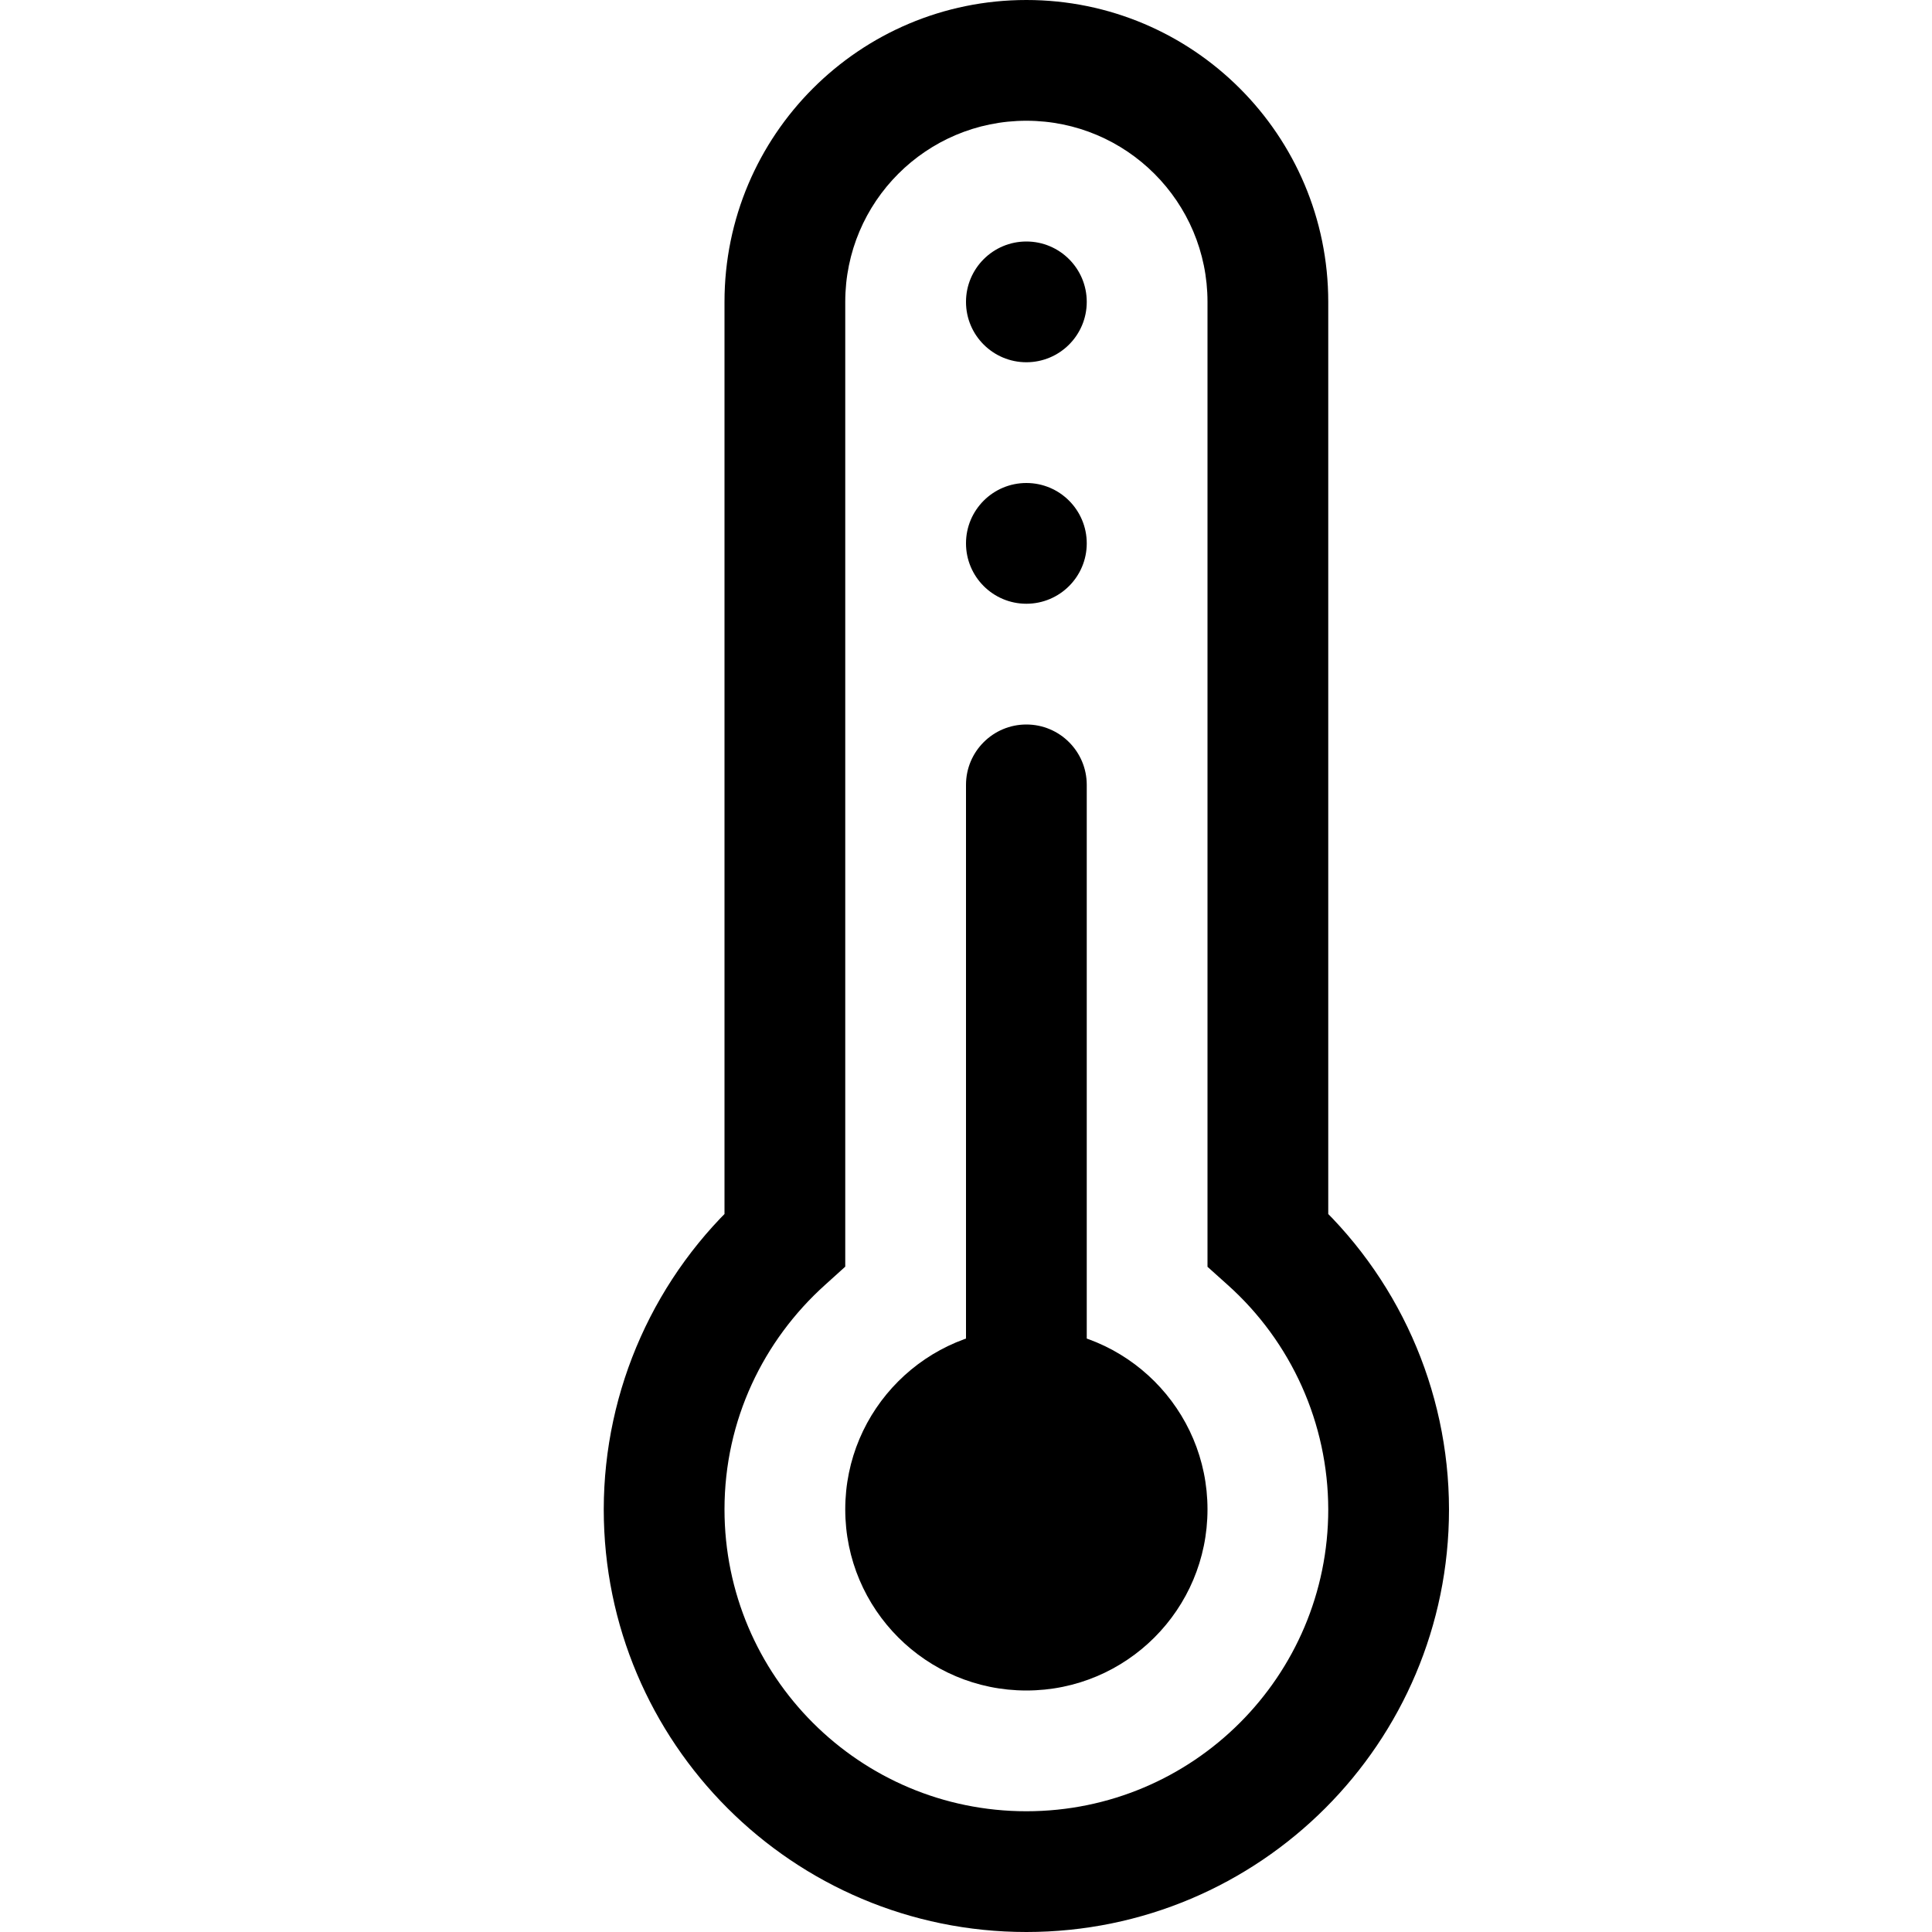
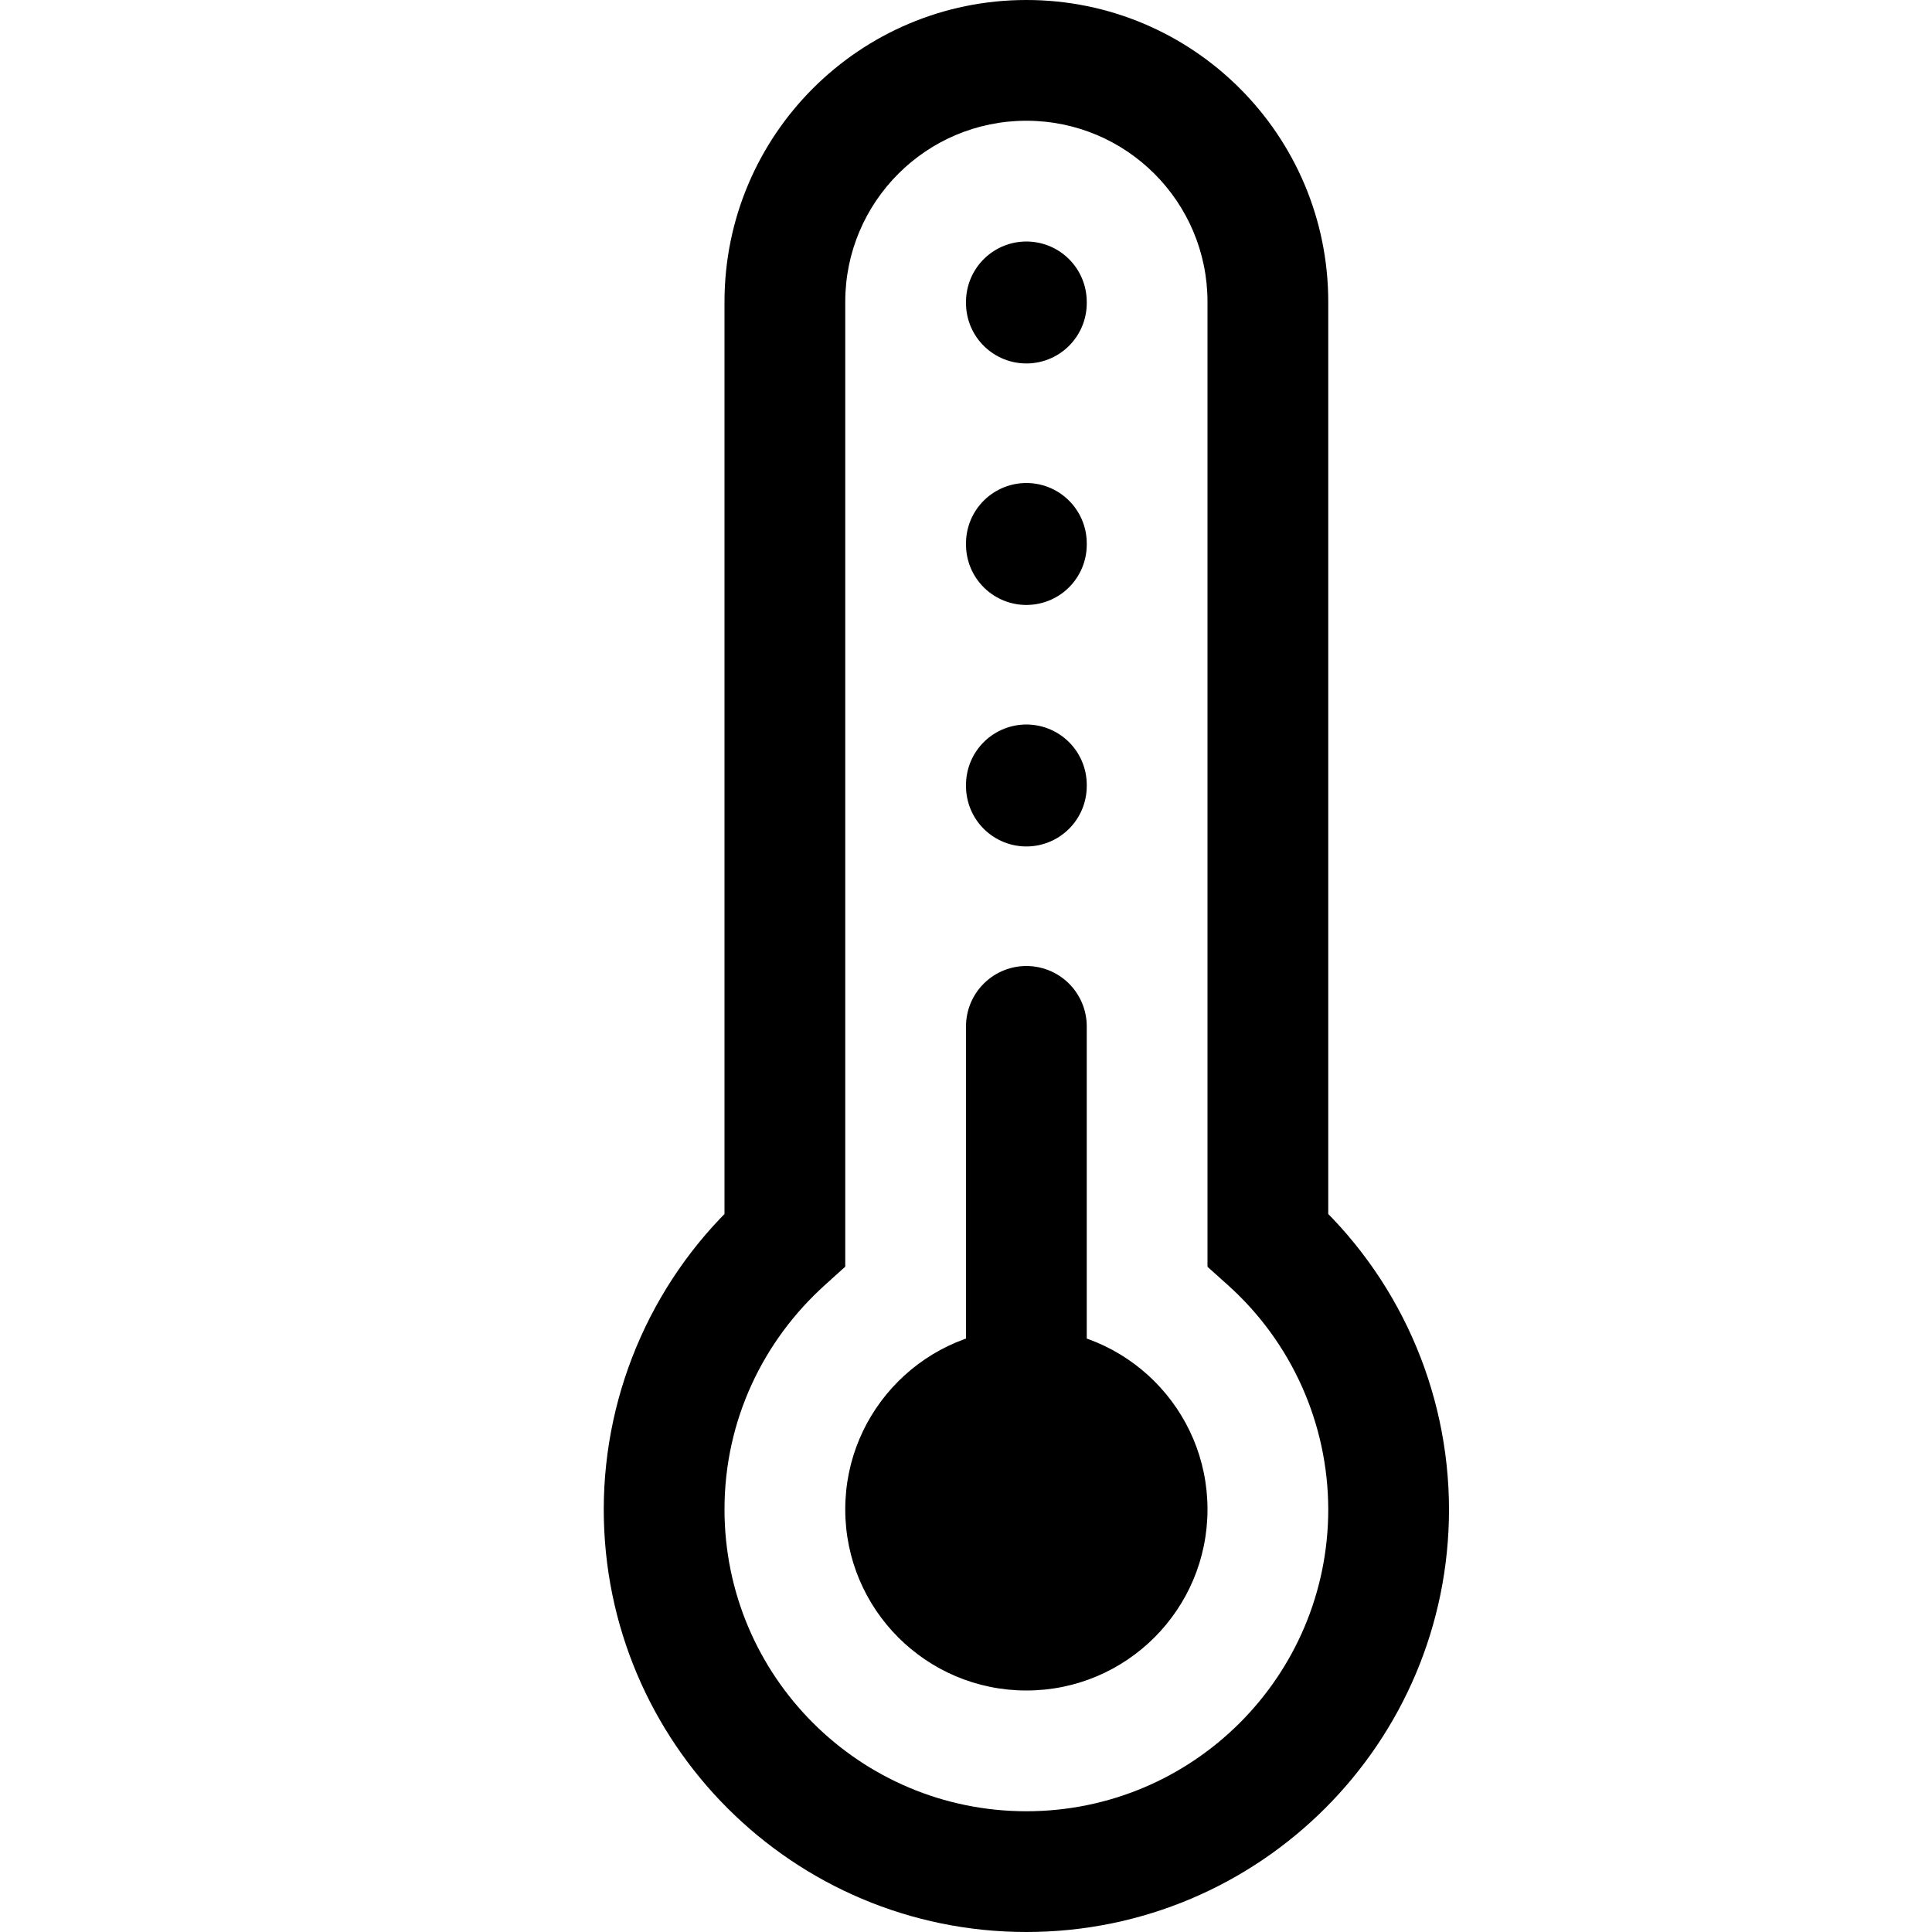
<svg xmlns="http://www.w3.org/2000/svg" width="16" height="16" fill="none" viewBox="0 0 16 16">
  <path fill="currentColor" d="M10.5 2.5h.5zm0 7.768H10v.223l.166.149zm-4 0 .334.372.166-.15v-.222zm0-7.768H6zm2-2V1A1.5 1.5 0 0 1 10 2.5h1A2.5 2.5 0 0 0 8.5 0zm2 2H10v7.768h1V2.5zm0 7.768-.334.372A2.5 2.5 0 0 1 11 12.5h1a3.5 3.5 0 0 0-1.166-2.605zm1 2.232H11A2.5 2.5 0 0 1 8.5 15v1a3.5 3.5 0 0 0 3.5-3.5zm-3 3V15A2.5 2.5 0 0 1 6 12.5H5A3.5 3.5 0 0 0 8.5 16zm-3-3H6c0-.739.322-1.4.834-1.86l-.334-.372-.334-.373A3.5 3.5 0 0 0 5 12.5zm1-2.232H7V2.5H6v7.768zm0-7.768H7A1.5 1.5 0 0 1 8.5 1V0A2.5 2.5 0 0 0 6 2.5z" />
  <circle cx="8.5" cy="12.5" r="1.5" fill="currentColor" />
-   <path fill="currentColor" d="M9 12.5a.5.5 0 0 1-1 0v-6a.5.5 0 0 1 1 0zm0-8a.5.5 0 1 1-1 0 .5.5 0 0 1 1 0M8.5 2a.5.5 0 1 1 0 1 .5.5 0 0 1 0-1" />
+   <path stroke="currentColor" stroke-linecap="round" d="M8.5 12.5v-4" />
+   <path stroke="currentColor" stroke-linecap="round" stroke-linejoin="round" d="M8.5 4.5v.01m0 1.99v.01m0-4.01v.01" />
</svg>
